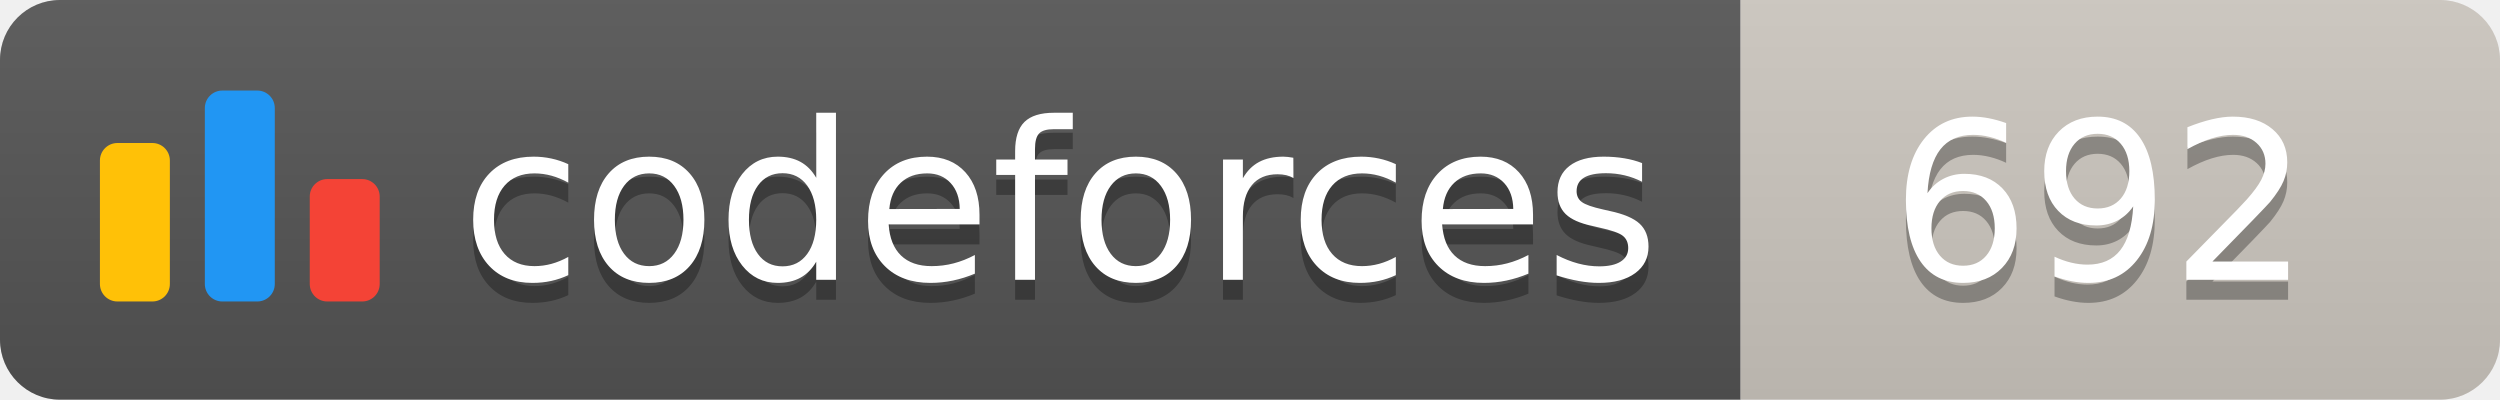
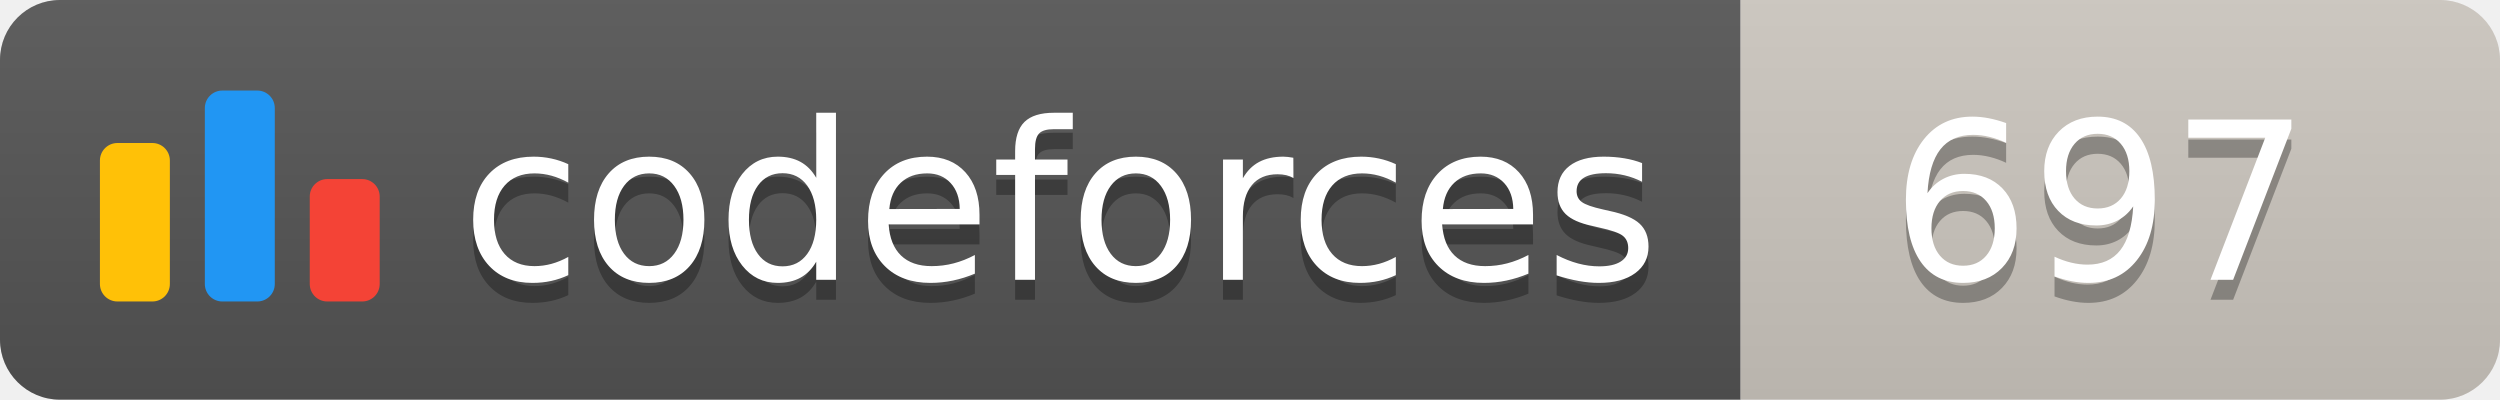
<svg xmlns="http://www.w3.org/2000/svg" width="125.1" height="20">
  <linearGradient id="smooth" x2="0" y2="100%">
    <stop offset="0" stop-color="#bbb" stop-opacity=".1" />
    <stop offset="1" stop-opacity=".1" />
  </linearGradient>
  <clipPath id="round">
    <rect width="125.1" height="20" rx="3" fill="#fff" />
  </clipPath>
  <g clip-path="url(#round)">
    <rect width="87.1" height="20" fill="#555" />
    <rect x="87.1" width="38.0" height="20" fill="#cec8c1" />
    <rect width="125.1" height="20" fill="url(#smooth)" />
  </g>
  <g fill="#fff" text-anchor="middle" font-family="DejaVu Sans,Verdana,Geneva,sans-serif" font-size="110">
    <svg x="5" y="3" class="logo" width="14" height="14" viewBox="0 0 32 25" fill="none">
      <rect y="6" width="8" height="18.125" rx="2" fill="#FFC107" />
      <rect x="24" y="10.125" width="8" height="14" rx="2" fill="#F44336" />
      <rect x="12" width="8" height="24.125" rx="2" fill="#2196F3" />
    </svg>
    <text x="530.5" y="150" fill="#010101" fill-opacity=".3" transform="scale(0.1)" textLength="601.0" lengthAdjust="spacing">codeforces
        </text>
    <text x="530.5" y="140" transform="scale(0.1)" textLength="601.0" lengthAdjust="spacing">codeforces</text>
-     <text x="1051.0" y="150" fill="#010101" fill-opacity=".3" transform="scale(0.1)" textLength="280.0" lengthAdjust="spacing">692
+     <text x="1051.0" y="150" fill="#010101" fill-opacity=".3" transform="scale(0.1)" textLength="280.0" lengthAdjust="spacing">697
        </text>
-     <text x="1051.0" y="140" transform="scale(0.1)" textLength="280.0" lengthAdjust="spacing">692</text>
+     <text x="1051.0" y="140" transform="scale(0.1)" textLength="280.0" lengthAdjust="spacing">697</text>
  </g>
</svg>
